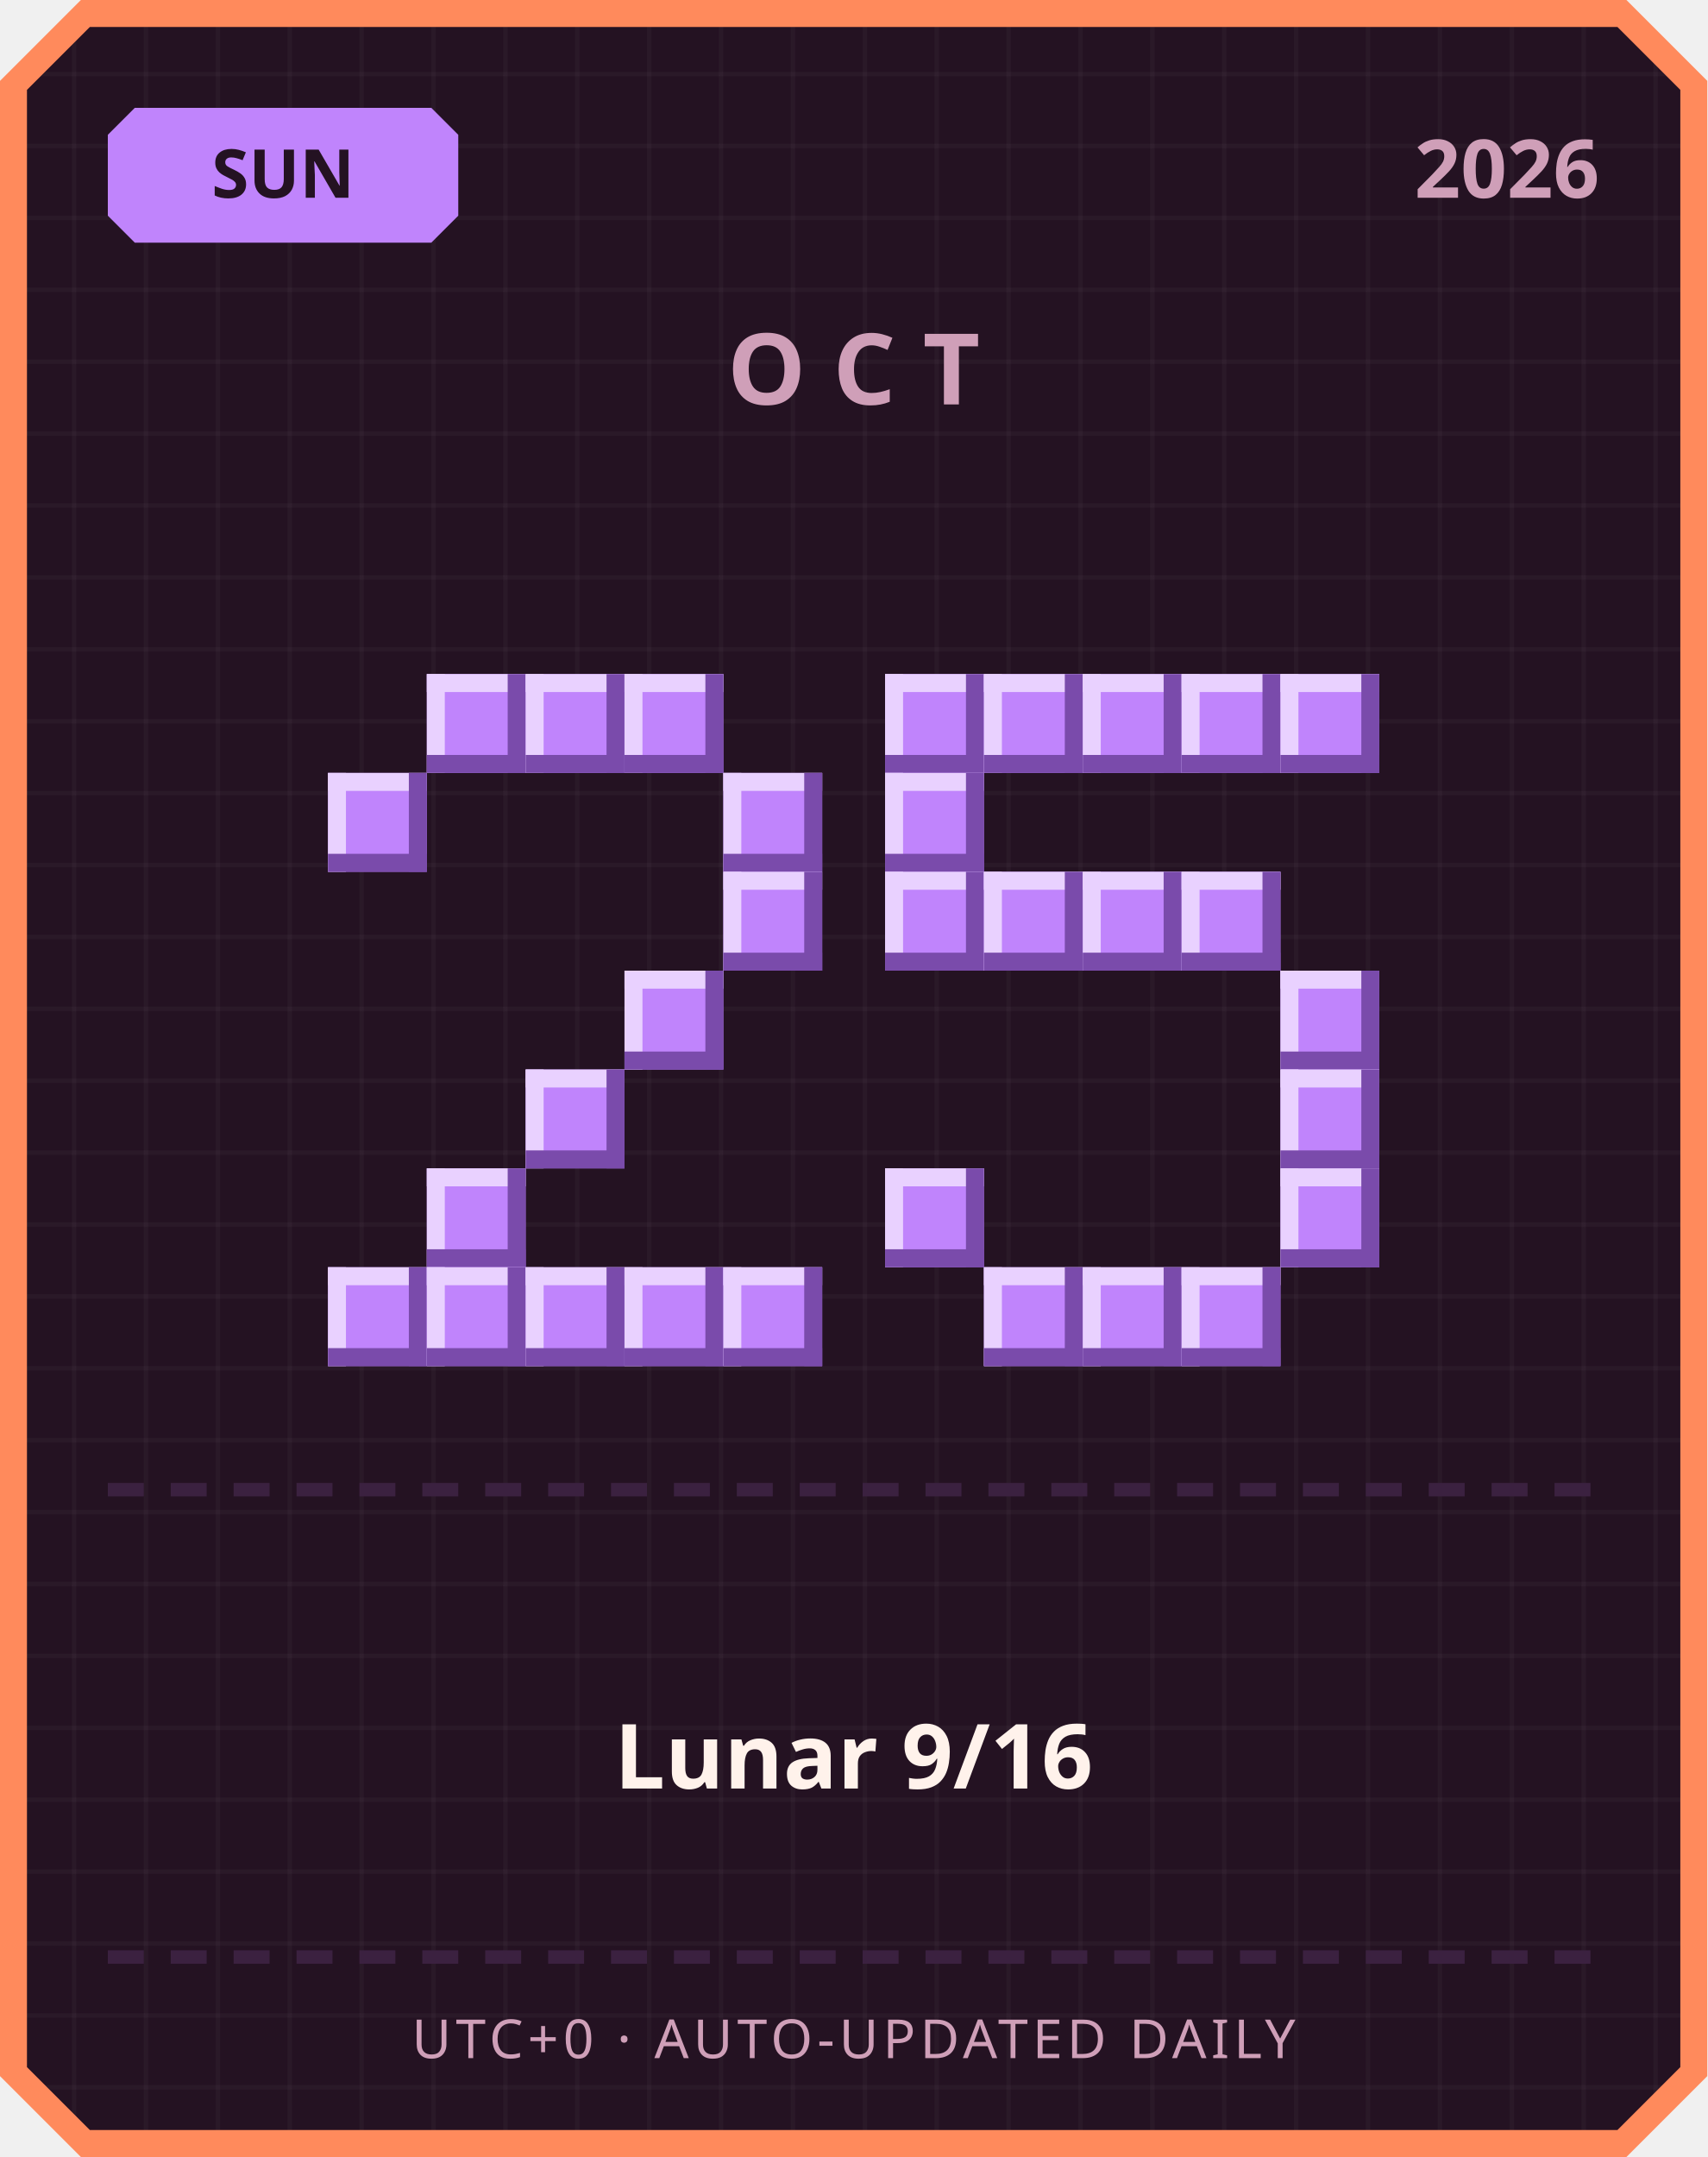
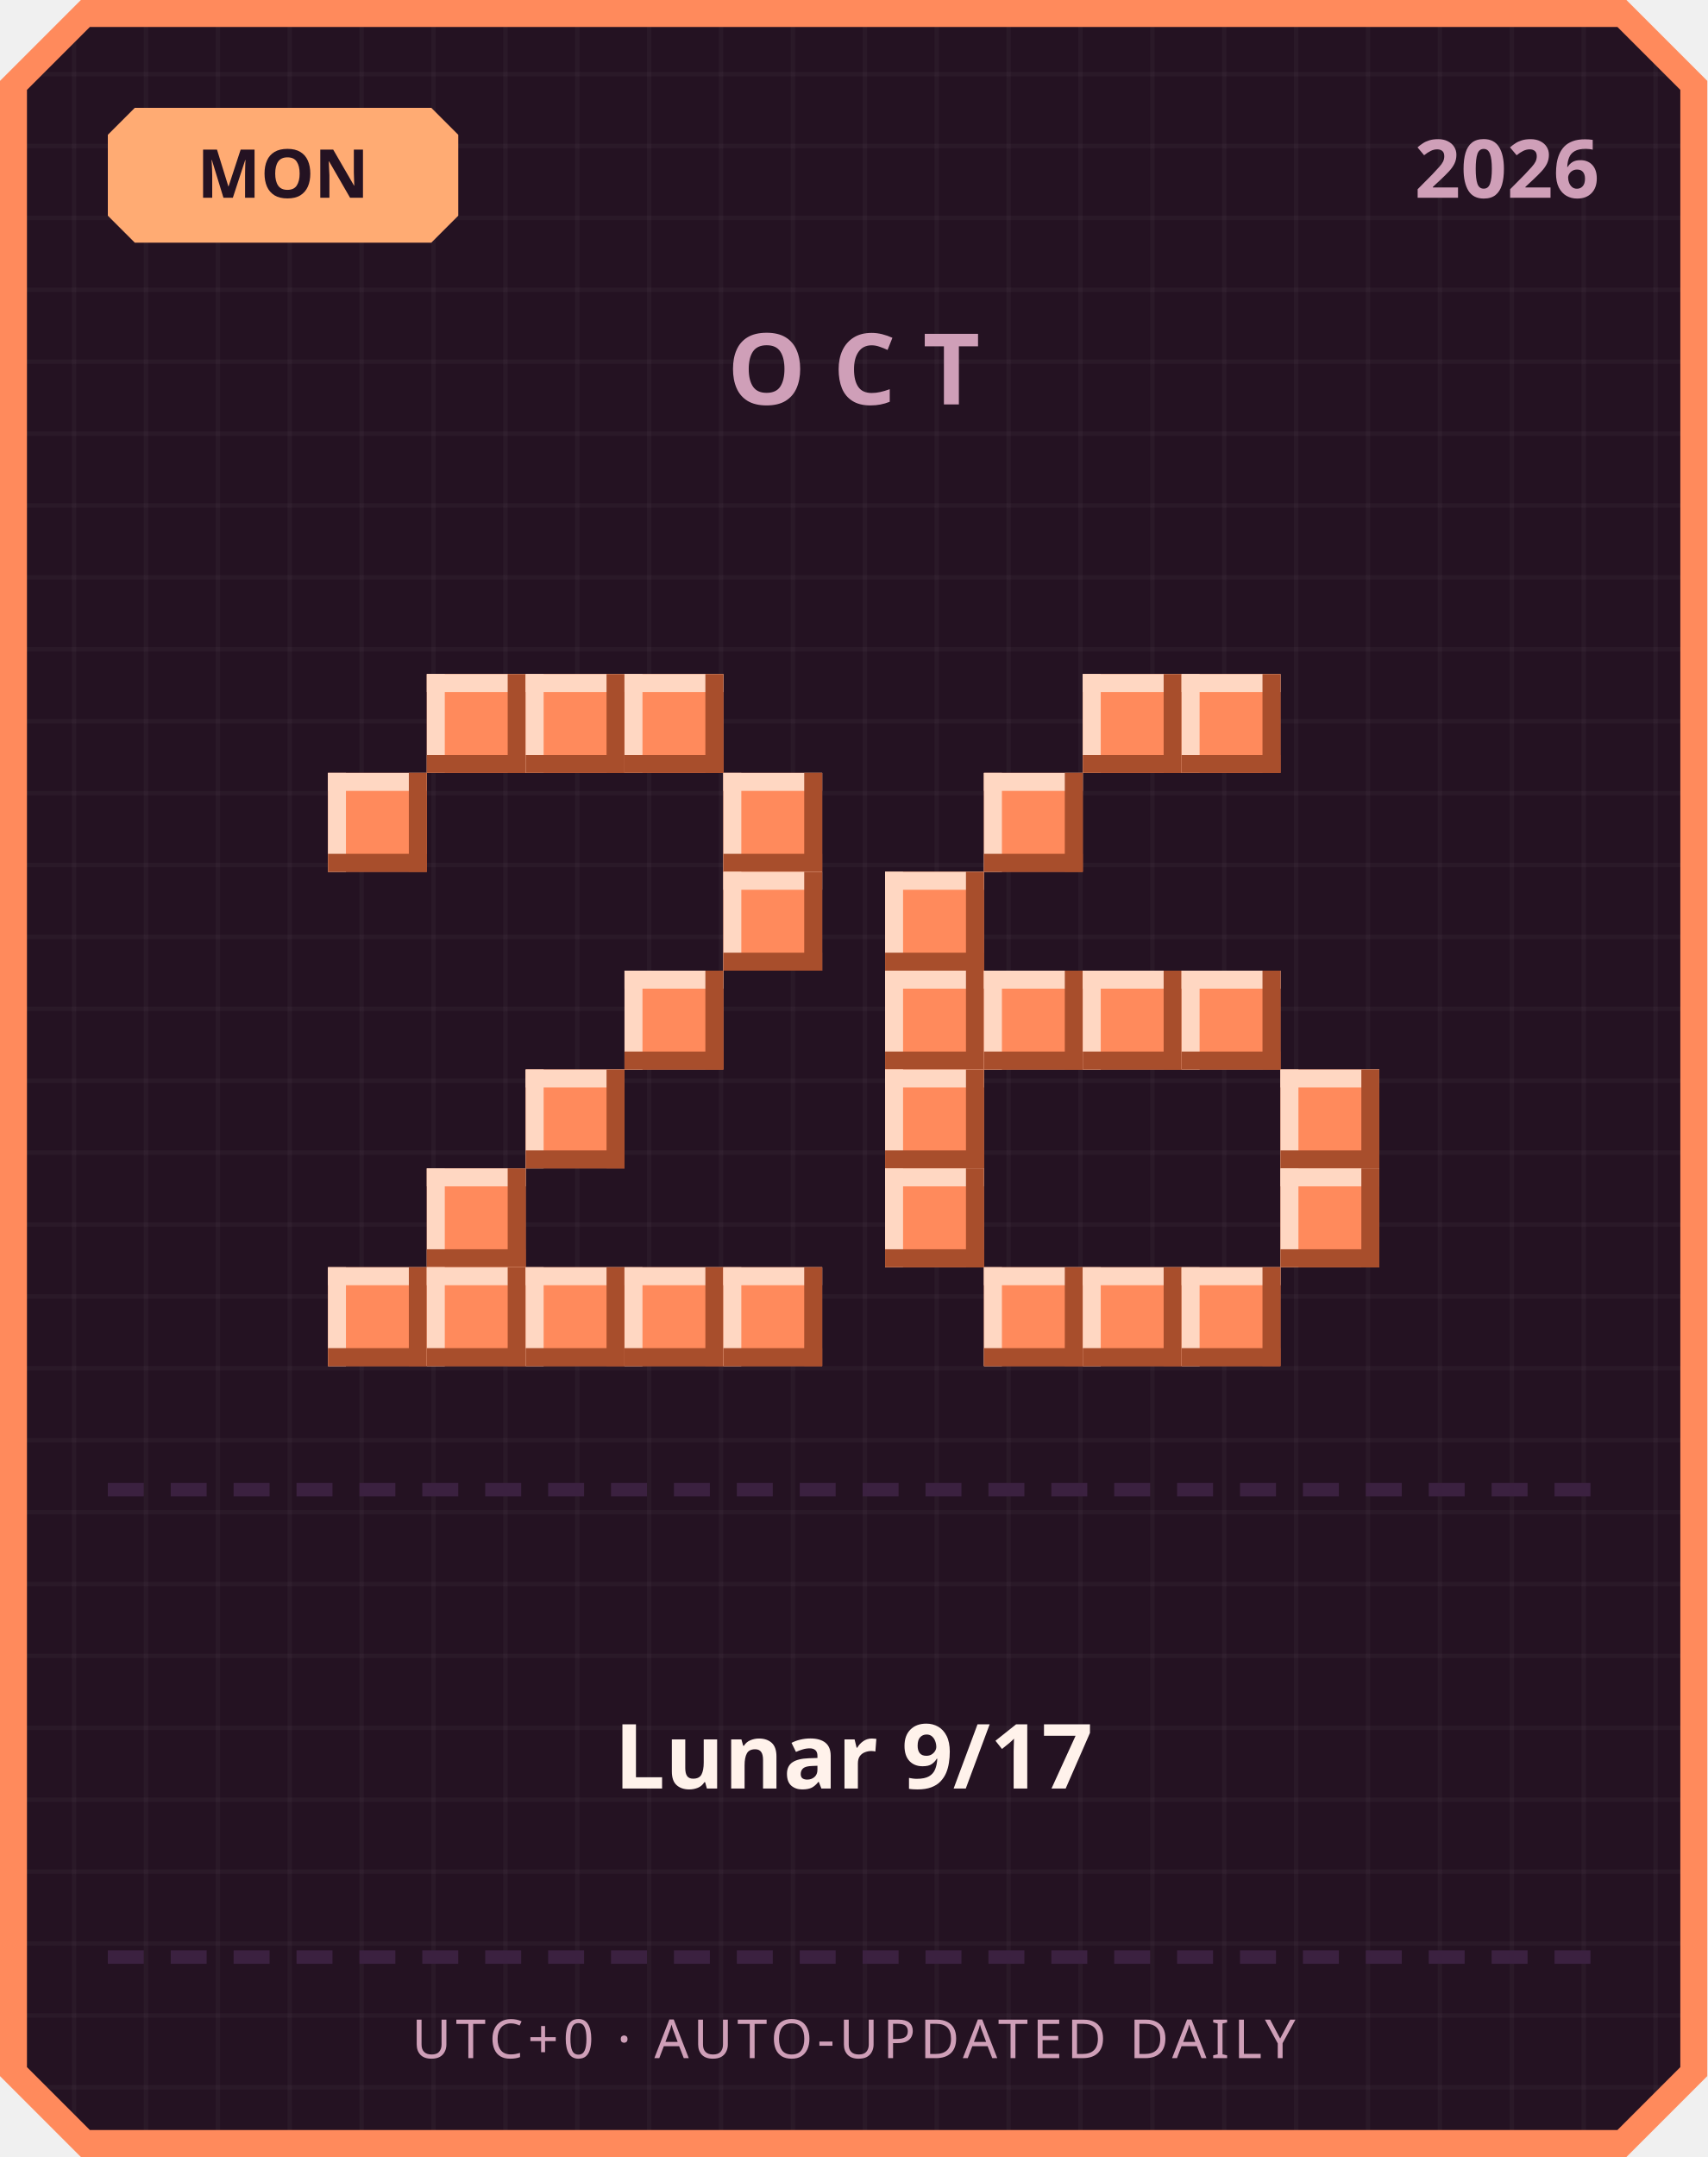
<svg xmlns="http://www.w3.org/2000/svg" width="380" height="480" viewBox="0 0 380 480">
  <defs>
    <pattern id="grid" width="16" height="16" patternUnits="userSpaceOnUse">
      <rect width="16" height="16" fill="#241222" />
      <rect width="1" height="16" fill="#ffffff" opacity="0.03" />
      <rect width="16" height="1" fill="#ffffff" opacity="0.03" />
    </pattern>
  </defs>
  <path d="M 18,0 L 362,0 L 380,18 L 380,462 L 362,480 L 18,480 L 0,462 L 0,18 Z" fill="#ff8a5c" />
  <path d="M 20,6 L 360,6 L 374,20 L 374,460 L 360,474 L 20,474 L 6,460 L 6,20 Z" fill="url(#grid)" />
-   <path d="M 30,24 L 96,24 L 102,30 L 102,48 L 96,54 L 30,54 L 24,48 L 24,30 Z" fill="#c084fc" />
-   <text x="63" y="44" text-anchor="middle" font-family="'Segoe UI', sans-serif" font-size="15" font-weight="700" fill="#241222">SUN</text>
+   <path d="M 30,24 L 96,24 L 102,30 L 102,48 L 96,54 L 30,54 L 24,48 L 24,30 Z" fill="#ffab73" />
+   <text x="63" y="44" text-anchor="middle" font-family="'Segoe UI', sans-serif" font-size="15" font-weight="700" fill="#241222">MON</text>
  <text x="356" y="44" text-anchor="end" font-family="'Segoe UI', sans-serif" font-size="18" font-weight="700" fill="#cf9fb8">2026</text>
  <text x="190" y="90" text-anchor="middle" font-family="'Segoe UI', sans-serif" font-size="22" font-weight="700" letter-spacing="6" fill="#cf9fb8">OCT</text>
-   <rect x="95" y="150" width="22" height="22" fill="#c084fc" />
-   <rect x="95" y="150" width="22" height="4" fill="#e9d1ff" />
-   <rect x="95" y="150" width="4" height="22" fill="#e9d1ff" />
-   <rect x="95" y="168" width="22" height="4" fill="#7a4bab" />
-   <rect x="113" y="150" width="4" height="22" fill="#7a4bab" />
-   <rect x="117" y="150" width="22" height="22" fill="#c084fc" />
-   <rect x="117" y="150" width="22" height="4" fill="#e9d1ff" />
-   <rect x="117" y="150" width="4" height="22" fill="#e9d1ff" />
-   <rect x="117" y="168" width="22" height="4" fill="#7a4bab" />
-   <rect x="135" y="150" width="4" height="22" fill="#7a4bab" />
-   <rect x="139" y="150" width="22" height="22" fill="#c084fc" />
-   <rect x="139" y="150" width="22" height="4" fill="#e9d1ff" />
-   <rect x="139" y="150" width="4" height="22" fill="#e9d1ff" />
-   <rect x="139" y="168" width="22" height="4" fill="#7a4bab" />
-   <rect x="157" y="150" width="4" height="22" fill="#7a4bab" />
-   <rect x="73" y="172" width="22" height="22" fill="#c084fc" />
-   <rect x="73" y="172" width="22" height="4" fill="#e9d1ff" />
-   <rect x="73" y="172" width="4" height="22" fill="#e9d1ff" />
-   <rect x="73" y="190" width="22" height="4" fill="#7a4bab" />
-   <rect x="91" y="172" width="4" height="22" fill="#7a4bab" />
-   <rect x="161" y="172" width="22" height="22" fill="#c084fc" />
-   <rect x="161" y="172" width="22" height="4" fill="#e9d1ff" />
-   <rect x="161" y="172" width="4" height="22" fill="#e9d1ff" />
-   <rect x="161" y="190" width="22" height="4" fill="#7a4bab" />
-   <rect x="179" y="172" width="4" height="22" fill="#7a4bab" />
-   <rect x="161" y="194" width="22" height="22" fill="#c084fc" />
-   <rect x="161" y="194" width="22" height="4" fill="#e9d1ff" />
-   <rect x="161" y="194" width="4" height="22" fill="#e9d1ff" />
-   <rect x="161" y="212" width="22" height="4" fill="#7a4bab" />
-   <rect x="179" y="194" width="4" height="22" fill="#7a4bab" />
-   <rect x="139" y="216" width="22" height="22" fill="#c084fc" />
-   <rect x="139" y="216" width="22" height="4" fill="#e9d1ff" />
-   <rect x="139" y="216" width="4" height="22" fill="#e9d1ff" />
-   <rect x="139" y="234" width="22" height="4" fill="#7a4bab" />
-   <rect x="157" y="216" width="4" height="22" fill="#7a4bab" />
-   <rect x="117" y="238" width="22" height="22" fill="#c084fc" />
-   <rect x="117" y="238" width="22" height="4" fill="#e9d1ff" />
-   <rect x="117" y="238" width="4" height="22" fill="#e9d1ff" />
-   <rect x="117" y="256" width="22" height="4" fill="#7a4bab" />
-   <rect x="135" y="238" width="4" height="22" fill="#7a4bab" />
-   <rect x="95" y="260" width="22" height="22" fill="#c084fc" />
-   <rect x="95" y="260" width="22" height="4" fill="#e9d1ff" />
-   <rect x="95" y="260" width="4" height="22" fill="#e9d1ff" />
-   <rect x="95" y="278" width="22" height="4" fill="#7a4bab" />
-   <rect x="113" y="260" width="4" height="22" fill="#7a4bab" />
-   <rect x="73" y="282" width="22" height="22" fill="#c084fc" />
-   <rect x="73" y="282" width="22" height="4" fill="#e9d1ff" />
-   <rect x="73" y="282" width="4" height="22" fill="#e9d1ff" />
-   <rect x="73" y="300" width="22" height="4" fill="#7a4bab" />
-   <rect x="91" y="282" width="4" height="22" fill="#7a4bab" />
-   <rect x="95" y="282" width="22" height="22" fill="#c084fc" />
-   <rect x="95" y="282" width="22" height="4" fill="#e9d1ff" />
-   <rect x="95" y="282" width="4" height="22" fill="#e9d1ff" />
-   <rect x="95" y="300" width="22" height="4" fill="#7a4bab" />
-   <rect x="113" y="282" width="4" height="22" fill="#7a4bab" />
-   <rect x="117" y="282" width="22" height="22" fill="#c084fc" />
-   <rect x="117" y="282" width="22" height="4" fill="#e9d1ff" />
-   <rect x="117" y="282" width="4" height="22" fill="#e9d1ff" />
-   <rect x="117" y="300" width="22" height="4" fill="#7a4bab" />
-   <rect x="135" y="282" width="4" height="22" fill="#7a4bab" />
-   <rect x="139" y="282" width="22" height="22" fill="#c084fc" />
-   <rect x="139" y="282" width="22" height="4" fill="#e9d1ff" />
-   <rect x="139" y="282" width="4" height="22" fill="#e9d1ff" />
-   <rect x="139" y="300" width="22" height="4" fill="#7a4bab" />
-   <rect x="157" y="282" width="4" height="22" fill="#7a4bab" />
-   <rect x="161" y="282" width="22" height="22" fill="#c084fc" />
-   <rect x="161" y="282" width="22" height="4" fill="#e9d1ff" />
-   <rect x="161" y="282" width="4" height="22" fill="#e9d1ff" />
-   <rect x="161" y="300" width="22" height="4" fill="#7a4bab" />
-   <rect x="179" y="282" width="4" height="22" fill="#7a4bab" />
-   <rect x="197" y="150" width="22" height="22" fill="#c084fc" />
-   <rect x="197" y="150" width="22" height="4" fill="#e9d1ff" />
-   <rect x="197" y="150" width="4" height="22" fill="#e9d1ff" />
-   <rect x="197" y="168" width="22" height="4" fill="#7a4bab" />
-   <rect x="215" y="150" width="4" height="22" fill="#7a4bab" />
-   <rect x="219" y="150" width="22" height="22" fill="#c084fc" />
-   <rect x="219" y="150" width="22" height="4" fill="#e9d1ff" />
-   <rect x="219" y="150" width="4" height="22" fill="#e9d1ff" />
-   <rect x="219" y="168" width="22" height="4" fill="#7a4bab" />
-   <rect x="237" y="150" width="4" height="22" fill="#7a4bab" />
-   <rect x="241" y="150" width="22" height="22" fill="#c084fc" />
-   <rect x="241" y="150" width="22" height="4" fill="#e9d1ff" />
-   <rect x="241" y="150" width="4" height="22" fill="#e9d1ff" />
-   <rect x="241" y="168" width="22" height="4" fill="#7a4bab" />
-   <rect x="259" y="150" width="4" height="22" fill="#7a4bab" />
-   <rect x="263" y="150" width="22" height="22" fill="#c084fc" />
-   <rect x="263" y="150" width="22" height="4" fill="#e9d1ff" />
-   <rect x="263" y="150" width="4" height="22" fill="#e9d1ff" />
-   <rect x="263" y="168" width="22" height="4" fill="#7a4bab" />
-   <rect x="281" y="150" width="4" height="22" fill="#7a4bab" />
-   <rect x="285" y="150" width="22" height="22" fill="#c084fc" />
-   <rect x="285" y="150" width="22" height="4" fill="#e9d1ff" />
-   <rect x="285" y="150" width="4" height="22" fill="#e9d1ff" />
-   <rect x="285" y="168" width="22" height="4" fill="#7a4bab" />
-   <rect x="303" y="150" width="4" height="22" fill="#7a4bab" />
-   <rect x="197" y="172" width="22" height="22" fill="#c084fc" />
-   <rect x="197" y="172" width="22" height="4" fill="#e9d1ff" />
-   <rect x="197" y="172" width="4" height="22" fill="#e9d1ff" />
-   <rect x="197" y="190" width="22" height="4" fill="#7a4bab" />
-   <rect x="215" y="172" width="4" height="22" fill="#7a4bab" />
-   <rect x="197" y="194" width="22" height="22" fill="#c084fc" />
-   <rect x="197" y="194" width="22" height="4" fill="#e9d1ff" />
-   <rect x="197" y="194" width="4" height="22" fill="#e9d1ff" />
-   <rect x="197" y="212" width="22" height="4" fill="#7a4bab" />
-   <rect x="215" y="194" width="4" height="22" fill="#7a4bab" />
-   <rect x="219" y="194" width="22" height="22" fill="#c084fc" />
-   <rect x="219" y="194" width="22" height="4" fill="#e9d1ff" />
-   <rect x="219" y="194" width="4" height="22" fill="#e9d1ff" />
-   <rect x="219" y="212" width="22" height="4" fill="#7a4bab" />
-   <rect x="237" y="194" width="4" height="22" fill="#7a4bab" />
-   <rect x="241" y="194" width="22" height="22" fill="#c084fc" />
-   <rect x="241" y="194" width="22" height="4" fill="#e9d1ff" />
-   <rect x="241" y="194" width="4" height="22" fill="#e9d1ff" />
-   <rect x="241" y="212" width="22" height="4" fill="#7a4bab" />
-   <rect x="259" y="194" width="4" height="22" fill="#7a4bab" />
-   <rect x="263" y="194" width="22" height="22" fill="#c084fc" />
-   <rect x="263" y="194" width="22" height="4" fill="#e9d1ff" />
-   <rect x="263" y="194" width="4" height="22" fill="#e9d1ff" />
-   <rect x="263" y="212" width="22" height="4" fill="#7a4bab" />
-   <rect x="281" y="194" width="4" height="22" fill="#7a4bab" />
-   <rect x="285" y="216" width="22" height="22" fill="#c084fc" />
-   <rect x="285" y="216" width="22" height="4" fill="#e9d1ff" />
-   <rect x="285" y="216" width="4" height="22" fill="#e9d1ff" />
-   <rect x="285" y="234" width="22" height="4" fill="#7a4bab" />
-   <rect x="303" y="216" width="4" height="22" fill="#7a4bab" />
-   <rect x="285" y="238" width="22" height="22" fill="#c084fc" />
-   <rect x="285" y="238" width="22" height="4" fill="#e9d1ff" />
-   <rect x="285" y="238" width="4" height="22" fill="#e9d1ff" />
-   <rect x="285" y="256" width="22" height="4" fill="#7a4bab" />
-   <rect x="303" y="238" width="4" height="22" fill="#7a4bab" />
-   <rect x="197" y="260" width="22" height="22" fill="#c084fc" />
-   <rect x="197" y="260" width="22" height="4" fill="#e9d1ff" />
-   <rect x="197" y="260" width="4" height="22" fill="#e9d1ff" />
-   <rect x="197" y="278" width="22" height="4" fill="#7a4bab" />
-   <rect x="215" y="260" width="4" height="22" fill="#7a4bab" />
-   <rect x="285" y="260" width="22" height="22" fill="#c084fc" />
-   <rect x="285" y="260" width="22" height="4" fill="#e9d1ff" />
-   <rect x="285" y="260" width="4" height="22" fill="#e9d1ff" />
-   <rect x="285" y="278" width="22" height="4" fill="#7a4bab" />
-   <rect x="303" y="260" width="4" height="22" fill="#7a4bab" />
-   <rect x="219" y="282" width="22" height="22" fill="#c084fc" />
-   <rect x="219" y="282" width="22" height="4" fill="#e9d1ff" />
-   <rect x="219" y="282" width="4" height="22" fill="#e9d1ff" />
-   <rect x="219" y="300" width="22" height="4" fill="#7a4bab" />
-   <rect x="237" y="282" width="4" height="22" fill="#7a4bab" />
-   <rect x="241" y="282" width="22" height="22" fill="#c084fc" />
-   <rect x="241" y="282" width="22" height="4" fill="#e9d1ff" />
-   <rect x="241" y="282" width="4" height="22" fill="#e9d1ff" />
-   <rect x="241" y="300" width="22" height="4" fill="#7a4bab" />
-   <rect x="259" y="282" width="4" height="22" fill="#7a4bab" />
-   <rect x="263" y="282" width="22" height="22" fill="#c084fc" />
-   <rect x="263" y="282" width="22" height="4" fill="#e9d1ff" />
-   <rect x="263" y="282" width="4" height="22" fill="#e9d1ff" />
-   <rect x="263" y="300" width="22" height="4" fill="#7a4bab" />
-   <rect x="281" y="282" width="4" height="22" fill="#7a4bab" />
+   <rect x="95" y="150" width="22" height="22" fill="#ff8a5c" />
+   <rect x="95" y="150" width="22" height="4" fill="#ffd7c2" />
+   <rect x="95" y="150" width="4" height="22" fill="#ffd7c2" />
+   <rect x="95" y="168" width="22" height="4" fill="#a84e2c" />
+   <rect x="113" y="150" width="4" height="22" fill="#a84e2c" />
+   <rect x="117" y="150" width="22" height="22" fill="#ff8a5c" />
+   <rect x="117" y="150" width="22" height="4" fill="#ffd7c2" />
+   <rect x="117" y="150" width="4" height="22" fill="#ffd7c2" />
+   <rect x="117" y="168" width="22" height="4" fill="#a84e2c" />
+   <rect x="135" y="150" width="4" height="22" fill="#a84e2c" />
+   <rect x="139" y="150" width="22" height="22" fill="#ff8a5c" />
+   <rect x="139" y="150" width="22" height="4" fill="#ffd7c2" />
+   <rect x="139" y="150" width="4" height="22" fill="#ffd7c2" />
+   <rect x="139" y="168" width="22" height="4" fill="#a84e2c" />
+   <rect x="157" y="150" width="4" height="22" fill="#a84e2c" />
+   <rect x="73" y="172" width="22" height="22" fill="#ff8a5c" />
+   <rect x="73" y="172" width="22" height="4" fill="#ffd7c2" />
+   <rect x="73" y="172" width="4" height="22" fill="#ffd7c2" />
+   <rect x="73" y="190" width="22" height="4" fill="#a84e2c" />
+   <rect x="91" y="172" width="4" height="22" fill="#a84e2c" />
+   <rect x="161" y="172" width="22" height="22" fill="#ff8a5c" />
+   <rect x="161" y="172" width="22" height="4" fill="#ffd7c2" />
+   <rect x="161" y="172" width="4" height="22" fill="#ffd7c2" />
+   <rect x="161" y="190" width="22" height="4" fill="#a84e2c" />
+   <rect x="179" y="172" width="4" height="22" fill="#a84e2c" />
+   <rect x="161" y="194" width="22" height="22" fill="#ff8a5c" />
+   <rect x="161" y="194" width="22" height="4" fill="#ffd7c2" />
+   <rect x="161" y="194" width="4" height="22" fill="#ffd7c2" />
+   <rect x="161" y="212" width="22" height="4" fill="#a84e2c" />
+   <rect x="179" y="194" width="4" height="22" fill="#a84e2c" />
+   <rect x="139" y="216" width="22" height="22" fill="#ff8a5c" />
+   <rect x="139" y="216" width="22" height="4" fill="#ffd7c2" />
+   <rect x="139" y="216" width="4" height="22" fill="#ffd7c2" />
+   <rect x="139" y="234" width="22" height="4" fill="#a84e2c" />
+   <rect x="157" y="216" width="4" height="22" fill="#a84e2c" />
+   <rect x="117" y="238" width="22" height="22" fill="#ff8a5c" />
+   <rect x="117" y="238" width="22" height="4" fill="#ffd7c2" />
+   <rect x="117" y="238" width="4" height="22" fill="#ffd7c2" />
+   <rect x="117" y="256" width="22" height="4" fill="#a84e2c" />
+   <rect x="135" y="238" width="4" height="22" fill="#a84e2c" />
+   <rect x="95" y="260" width="22" height="22" fill="#ff8a5c" />
+   <rect x="95" y="260" width="22" height="4" fill="#ffd7c2" />
+   <rect x="95" y="260" width="4" height="22" fill="#ffd7c2" />
+   <rect x="95" y="278" width="22" height="4" fill="#a84e2c" />
+   <rect x="113" y="260" width="4" height="22" fill="#a84e2c" />
+   <rect x="73" y="282" width="22" height="22" fill="#ff8a5c" />
+   <rect x="73" y="282" width="22" height="4" fill="#ffd7c2" />
+   <rect x="73" y="282" width="4" height="22" fill="#ffd7c2" />
+   <rect x="73" y="300" width="22" height="4" fill="#a84e2c" />
+   <rect x="91" y="282" width="4" height="22" fill="#a84e2c" />
+   <rect x="95" y="282" width="22" height="22" fill="#ff8a5c" />
+   <rect x="95" y="282" width="22" height="4" fill="#ffd7c2" />
+   <rect x="95" y="282" width="4" height="22" fill="#ffd7c2" />
+   <rect x="95" y="300" width="22" height="4" fill="#a84e2c" />
+   <rect x="113" y="282" width="4" height="22" fill="#a84e2c" />
+   <rect x="117" y="282" width="22" height="22" fill="#ff8a5c" />
+   <rect x="117" y="282" width="22" height="4" fill="#ffd7c2" />
+   <rect x="117" y="282" width="4" height="22" fill="#ffd7c2" />
+   <rect x="117" y="300" width="22" height="4" fill="#a84e2c" />
+   <rect x="135" y="282" width="4" height="22" fill="#a84e2c" />
+   <rect x="139" y="282" width="22" height="22" fill="#ff8a5c" />
+   <rect x="139" y="282" width="22" height="4" fill="#ffd7c2" />
+   <rect x="139" y="282" width="4" height="22" fill="#ffd7c2" />
+   <rect x="139" y="300" width="22" height="4" fill="#a84e2c" />
+   <rect x="157" y="282" width="4" height="22" fill="#a84e2c" />
+   <rect x="161" y="282" width="22" height="22" fill="#ff8a5c" />
+   <rect x="161" y="282" width="22" height="4" fill="#ffd7c2" />
+   <rect x="161" y="282" width="4" height="22" fill="#ffd7c2" />
+   <rect x="161" y="300" width="22" height="4" fill="#a84e2c" />
+   <rect x="179" y="282" width="4" height="22" fill="#a84e2c" />
+   <rect x="241" y="150" width="22" height="22" fill="#ff8a5c" />
+   <rect x="241" y="150" width="22" height="4" fill="#ffd7c2" />
+   <rect x="241" y="150" width="4" height="22" fill="#ffd7c2" />
+   <rect x="241" y="168" width="22" height="4" fill="#a84e2c" />
+   <rect x="259" y="150" width="4" height="22" fill="#a84e2c" />
+   <rect x="263" y="150" width="22" height="22" fill="#ff8a5c" />
+   <rect x="263" y="150" width="22" height="4" fill="#ffd7c2" />
+   <rect x="263" y="150" width="4" height="22" fill="#ffd7c2" />
+   <rect x="263" y="168" width="22" height="4" fill="#a84e2c" />
+   <rect x="281" y="150" width="4" height="22" fill="#a84e2c" />
+   <rect x="219" y="172" width="22" height="22" fill="#ff8a5c" />
+   <rect x="219" y="172" width="22" height="4" fill="#ffd7c2" />
+   <rect x="219" y="172" width="4" height="22" fill="#ffd7c2" />
+   <rect x="219" y="190" width="22" height="4" fill="#a84e2c" />
+   <rect x="237" y="172" width="4" height="22" fill="#a84e2c" />
+   <rect x="197" y="194" width="22" height="22" fill="#ff8a5c" />
+   <rect x="197" y="194" width="22" height="4" fill="#ffd7c2" />
+   <rect x="197" y="194" width="4" height="22" fill="#ffd7c2" />
+   <rect x="197" y="212" width="22" height="4" fill="#a84e2c" />
+   <rect x="215" y="194" width="4" height="22" fill="#a84e2c" />
+   <rect x="197" y="216" width="22" height="22" fill="#ff8a5c" />
+   <rect x="197" y="216" width="22" height="4" fill="#ffd7c2" />
+   <rect x="197" y="216" width="4" height="22" fill="#ffd7c2" />
+   <rect x="197" y="234" width="22" height="4" fill="#a84e2c" />
+   <rect x="215" y="216" width="4" height="22" fill="#a84e2c" />
+   <rect x="219" y="216" width="22" height="22" fill="#ff8a5c" />
+   <rect x="219" y="216" width="22" height="4" fill="#ffd7c2" />
+   <rect x="219" y="216" width="4" height="22" fill="#ffd7c2" />
+   <rect x="219" y="234" width="22" height="4" fill="#a84e2c" />
+   <rect x="237" y="216" width="4" height="22" fill="#a84e2c" />
+   <rect x="241" y="216" width="22" height="22" fill="#ff8a5c" />
+   <rect x="241" y="216" width="22" height="4" fill="#ffd7c2" />
+   <rect x="241" y="216" width="4" height="22" fill="#ffd7c2" />
+   <rect x="241" y="234" width="22" height="4" fill="#a84e2c" />
+   <rect x="259" y="216" width="4" height="22" fill="#a84e2c" />
+   <rect x="263" y="216" width="22" height="22" fill="#ff8a5c" />
+   <rect x="263" y="216" width="22" height="4" fill="#ffd7c2" />
+   <rect x="263" y="216" width="4" height="22" fill="#ffd7c2" />
+   <rect x="263" y="234" width="22" height="4" fill="#a84e2c" />
+   <rect x="281" y="216" width="4" height="22" fill="#a84e2c" />
+   <rect x="197" y="238" width="22" height="22" fill="#ff8a5c" />
+   <rect x="197" y="238" width="22" height="4" fill="#ffd7c2" />
+   <rect x="197" y="238" width="4" height="22" fill="#ffd7c2" />
+   <rect x="197" y="256" width="22" height="4" fill="#a84e2c" />
+   <rect x="215" y="238" width="4" height="22" fill="#a84e2c" />
+   <rect x="285" y="238" width="22" height="22" fill="#ff8a5c" />
+   <rect x="285" y="238" width="22" height="4" fill="#ffd7c2" />
+   <rect x="285" y="238" width="4" height="22" fill="#ffd7c2" />
+   <rect x="285" y="256" width="22" height="4" fill="#a84e2c" />
+   <rect x="303" y="238" width="4" height="22" fill="#a84e2c" />
+   <rect x="197" y="260" width="22" height="22" fill="#ff8a5c" />
+   <rect x="197" y="260" width="22" height="4" fill="#ffd7c2" />
+   <rect x="197" y="260" width="4" height="22" fill="#ffd7c2" />
+   <rect x="197" y="278" width="22" height="4" fill="#a84e2c" />
+   <rect x="215" y="260" width="4" height="22" fill="#a84e2c" />
+   <rect x="285" y="260" width="22" height="22" fill="#ff8a5c" />
+   <rect x="285" y="260" width="22" height="4" fill="#ffd7c2" />
+   <rect x="285" y="260" width="4" height="22" fill="#ffd7c2" />
+   <rect x="285" y="278" width="22" height="4" fill="#a84e2c" />
+   <rect x="303" y="260" width="4" height="22" fill="#a84e2c" />
+   <rect x="219" y="282" width="22" height="22" fill="#ff8a5c" />
+   <rect x="219" y="282" width="22" height="4" fill="#ffd7c2" />
+   <rect x="219" y="282" width="4" height="22" fill="#ffd7c2" />
+   <rect x="219" y="300" width="22" height="4" fill="#a84e2c" />
+   <rect x="237" y="282" width="4" height="22" fill="#a84e2c" />
+   <rect x="241" y="282" width="22" height="22" fill="#ff8a5c" />
+   <rect x="241" y="282" width="22" height="4" fill="#ffd7c2" />
+   <rect x="241" y="282" width="4" height="22" fill="#ffd7c2" />
+   <rect x="241" y="300" width="22" height="4" fill="#a84e2c" />
+   <rect x="259" y="282" width="4" height="22" fill="#a84e2c" />
+   <rect x="263" y="282" width="22" height="22" fill="#ff8a5c" />
+   <rect x="263" y="282" width="22" height="4" fill="#ffd7c2" />
+   <rect x="263" y="282" width="4" height="22" fill="#ffd7c2" />
+   <rect x="263" y="300" width="22" height="4" fill="#a84e2c" />
+   <rect x="281" y="282" width="4" height="22" fill="#a84e2c" />
  <rect x="24" y="330" width="8" height="3" fill="#3b2140" />
  <rect x="38" y="330" width="8" height="3" fill="#3b2140" />
  <rect x="52" y="330" width="8" height="3" fill="#3b2140" />
  <rect x="66" y="330" width="8" height="3" fill="#3b2140" />
  <rect x="80" y="330" width="8" height="3" fill="#3b2140" />
  <rect x="94" y="330" width="8" height="3" fill="#3b2140" />
  <rect x="108" y="330" width="8" height="3" fill="#3b2140" />
  <rect x="122" y="330" width="8" height="3" fill="#3b2140" />
  <rect x="136" y="330" width="8" height="3" fill="#3b2140" />
  <rect x="150" y="330" width="8" height="3" fill="#3b2140" />
  <rect x="164" y="330" width="8" height="3" fill="#3b2140" />
  <rect x="178" y="330" width="8" height="3" fill="#3b2140" />
  <rect x="192" y="330" width="8" height="3" fill="#3b2140" />
  <rect x="206" y="330" width="8" height="3" fill="#3b2140" />
  <rect x="220" y="330" width="8" height="3" fill="#3b2140" />
  <rect x="234" y="330" width="8" height="3" fill="#3b2140" />
  <rect x="248" y="330" width="8" height="3" fill="#3b2140" />
  <rect x="262" y="330" width="8" height="3" fill="#3b2140" />
  <rect x="276" y="330" width="8" height="3" fill="#3b2140" />
  <rect x="290" y="330" width="8" height="3" fill="#3b2140" />
  <rect x="304" y="330" width="8" height="3" fill="#3b2140" />
  <rect x="318" y="330" width="8" height="3" fill="#3b2140" />
  <rect x="332" y="330" width="8" height="3" fill="#3b2140" />
  <rect x="346" y="330" width="8" height="3" fill="#3b2140" />
-   <text x="190" y="398" text-anchor="middle" font-family="'Segoe UI', 'Microsoft JhengHei', sans-serif" font-size="20" font-weight="700" fill="#fff2eb">Lunar 9/16</text>
+   <text x="190" y="398" text-anchor="middle" font-family="'Segoe UI', 'Microsoft JhengHei', sans-serif" font-size="20" font-weight="700" fill="#fff2eb">Lunar 9/17</text>
  <rect x="24" y="434" width="8" height="3" fill="#3b2140" />
  <rect x="38" y="434" width="8" height="3" fill="#3b2140" />
  <rect x="52" y="434" width="8" height="3" fill="#3b2140" />
  <rect x="66" y="434" width="8" height="3" fill="#3b2140" />
  <rect x="80" y="434" width="8" height="3" fill="#3b2140" />
  <rect x="94" y="434" width="8" height="3" fill="#3b2140" />
  <rect x="108" y="434" width="8" height="3" fill="#3b2140" />
  <rect x="122" y="434" width="8" height="3" fill="#3b2140" />
  <rect x="136" y="434" width="8" height="3" fill="#3b2140" />
  <rect x="150" y="434" width="8" height="3" fill="#3b2140" />
  <rect x="164" y="434" width="8" height="3" fill="#3b2140" />
  <rect x="178" y="434" width="8" height="3" fill="#3b2140" />
  <rect x="192" y="434" width="8" height="3" fill="#3b2140" />
  <rect x="206" y="434" width="8" height="3" fill="#3b2140" />
  <rect x="220" y="434" width="8" height="3" fill="#3b2140" />
  <rect x="234" y="434" width="8" height="3" fill="#3b2140" />
  <rect x="248" y="434" width="8" height="3" fill="#3b2140" />
  <rect x="262" y="434" width="8" height="3" fill="#3b2140" />
  <rect x="276" y="434" width="8" height="3" fill="#3b2140" />
  <rect x="290" y="434" width="8" height="3" fill="#3b2140" />
  <rect x="304" y="434" width="8" height="3" fill="#3b2140" />
  <rect x="318" y="434" width="8" height="3" fill="#3b2140" />
  <rect x="332" y="434" width="8" height="3" fill="#3b2140" />
  <rect x="346" y="434" width="8" height="3" fill="#3b2140" />
  <text x="190" y="458" text-anchor="middle" font-family="'Segoe UI', sans-serif" font-size="12" letter-spacing="1" fill="#cf9fb8">UTC+0 · AUTO-UPDATED DAILY</text>
</svg>
